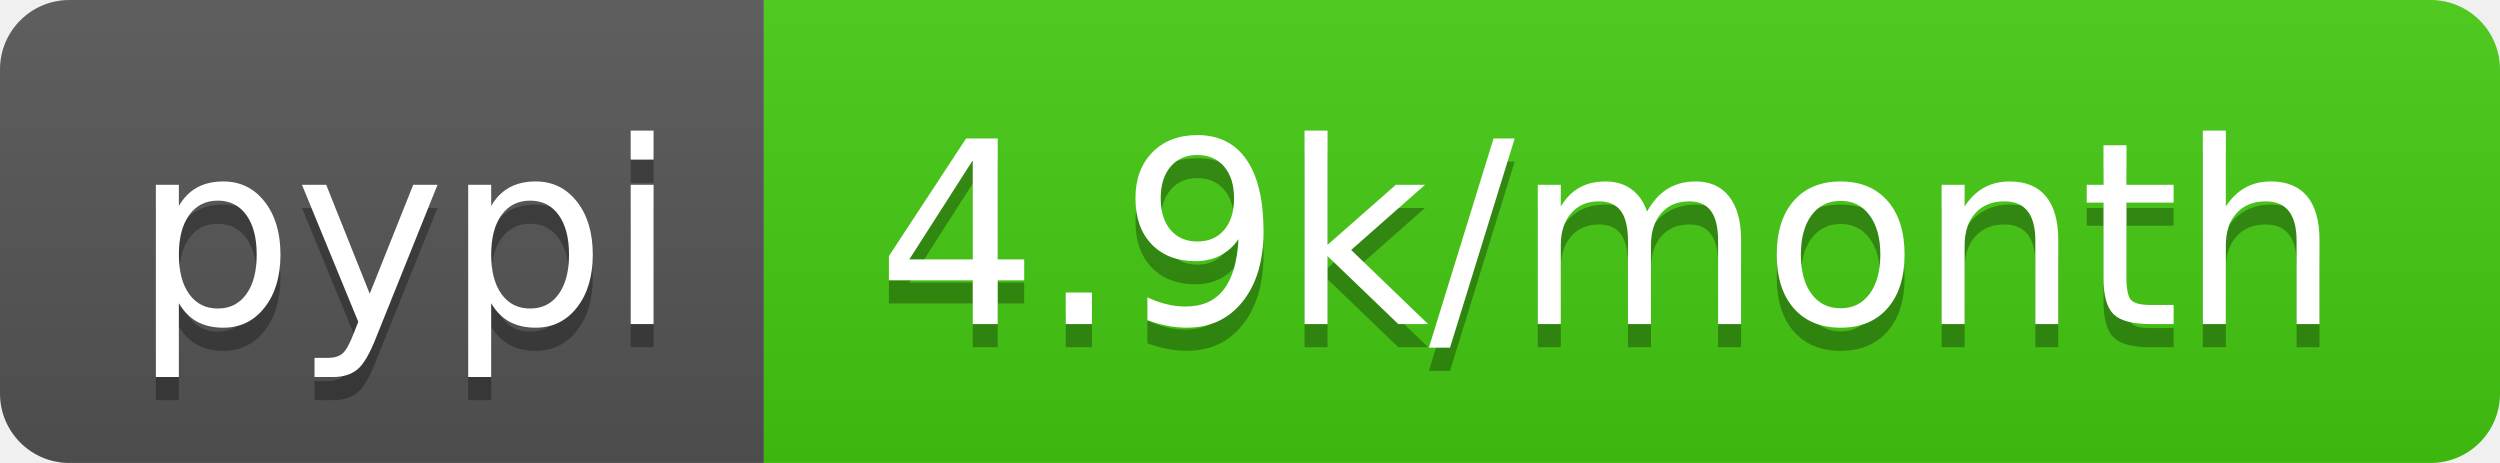
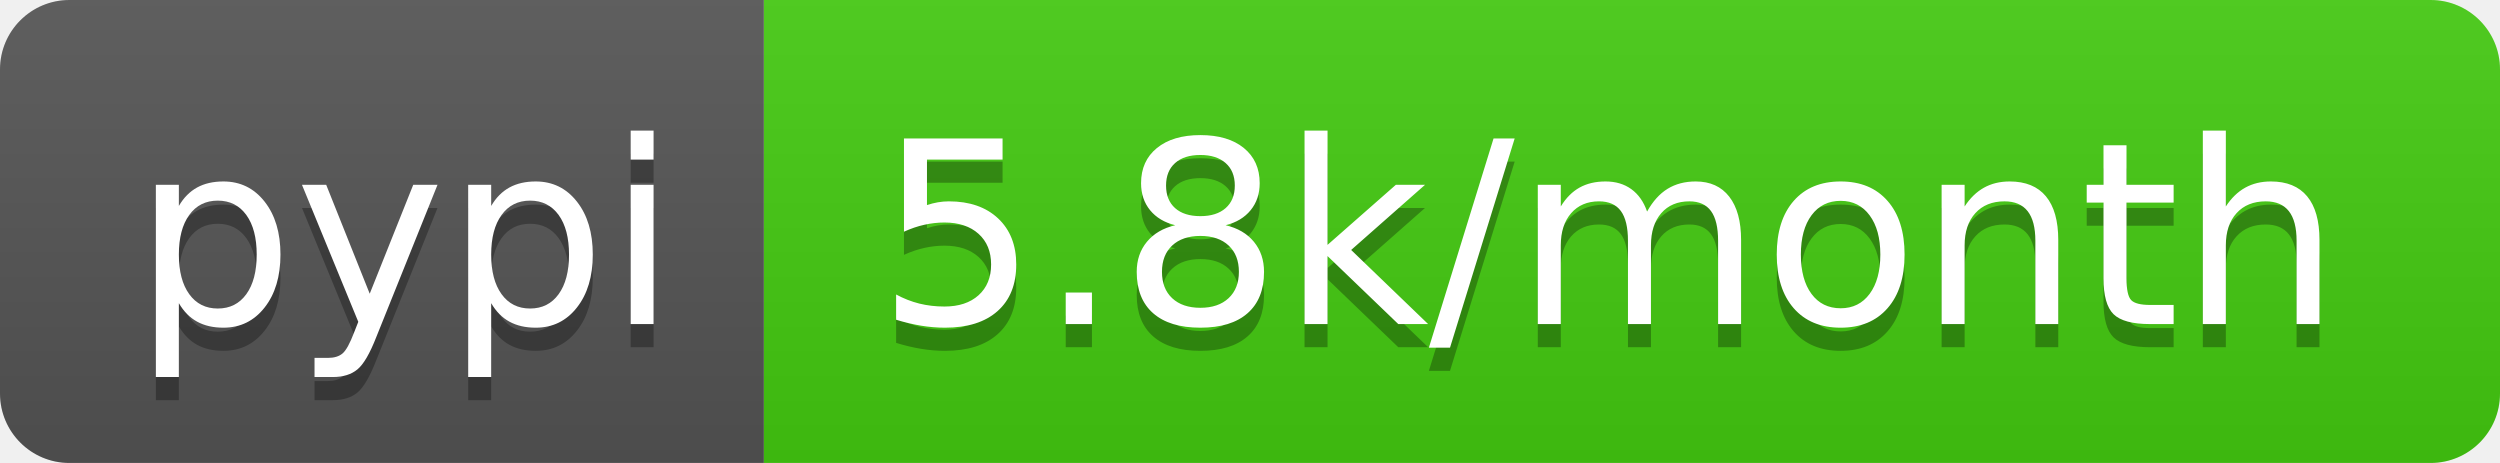
- <svg xmlns="http://www.w3.org/2000/svg" width="108" height="20" role="img" aria-label="pypi: 4.9k/month">
+ <svg xmlns="http://www.w3.org/2000/svg" width="108" height="20" role="img" aria-label="pypi: 5.8k/month">
  <linearGradient id="s" x2="0" y2="100%">
    <stop offset="0" stop-color="#bbb" stop-opacity=".1" />
    <stop offset="1" stop-opacity=".1" />
  </linearGradient>
  <clipPath id="r">
    <rect width="108" height="20" rx="3" fill="#fff" />
  </clipPath>
  <g clip-path="url(#r)">
    <rect width="33" height="20" fill="#555" />
    <rect x="33" width="75" height="20" fill="#4c1" />
    <rect width="108" height="20" fill="url(#s)" />
  </g>
  <g fill="#fff" text-anchor="middle" font-family="Verdana,Geneva,DejaVu Sans,sans-serif" text-rendering="geometricPrecision" font-size="110">
    <text aria-hidden="true" x="175" y="150" fill="#010101" fill-opacity=".3" transform="scale(.1)" textLength="230">pypi</text>
    <text x="175" y="140" transform="scale(.1)" fill="#fff" textLength="230">pypi</text>
-     <text aria-hidden="true" x="695" y="150" fill="#010101" fill-opacity=".3" transform="scale(.1)" textLength="650">4.9k/month</text>
-     <text x="695" y="140" transform="scale(.1)" fill="#fff" textLength="650">4.9k/month</text>
+     <text aria-hidden="true" x="695" y="150" fill="#010101" fill-opacity=".3" transform="scale(.1)" textLength="650">5.8k/month</text>
+     <text x="695" y="140" transform="scale(.1)" fill="#fff" textLength="650">5.8k/month</text>
  </g>
</svg>
